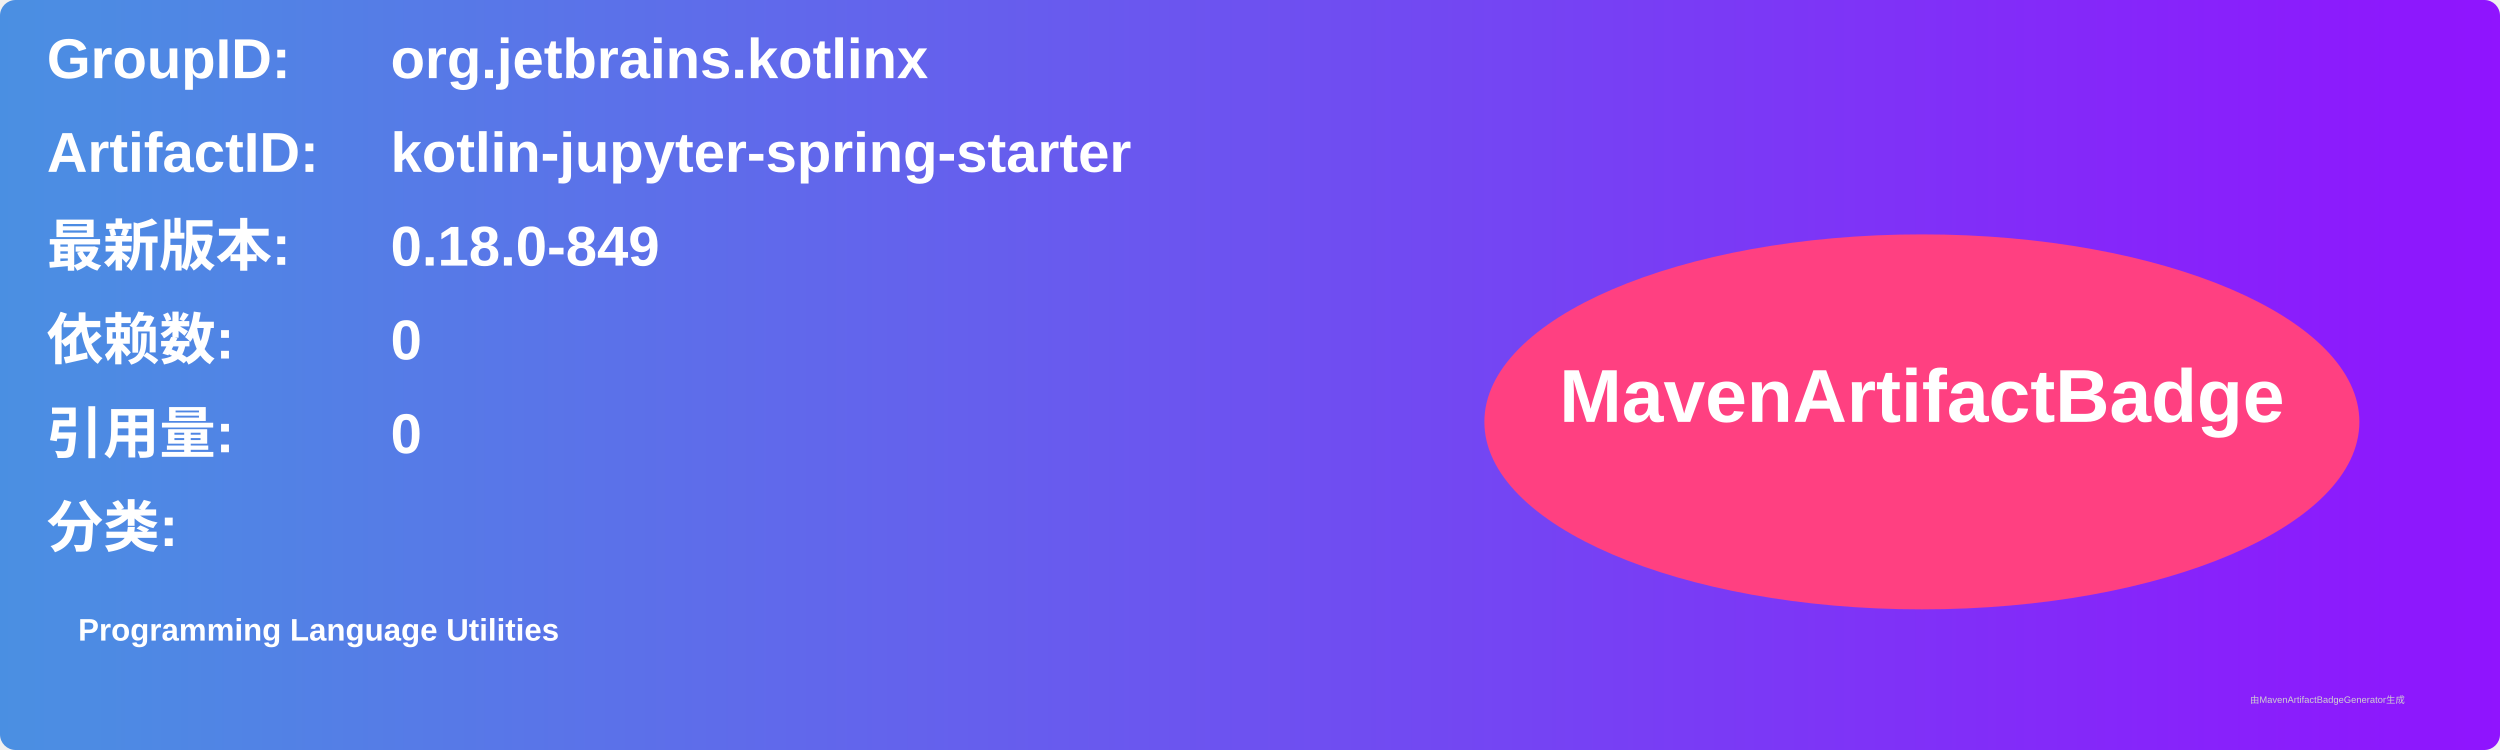
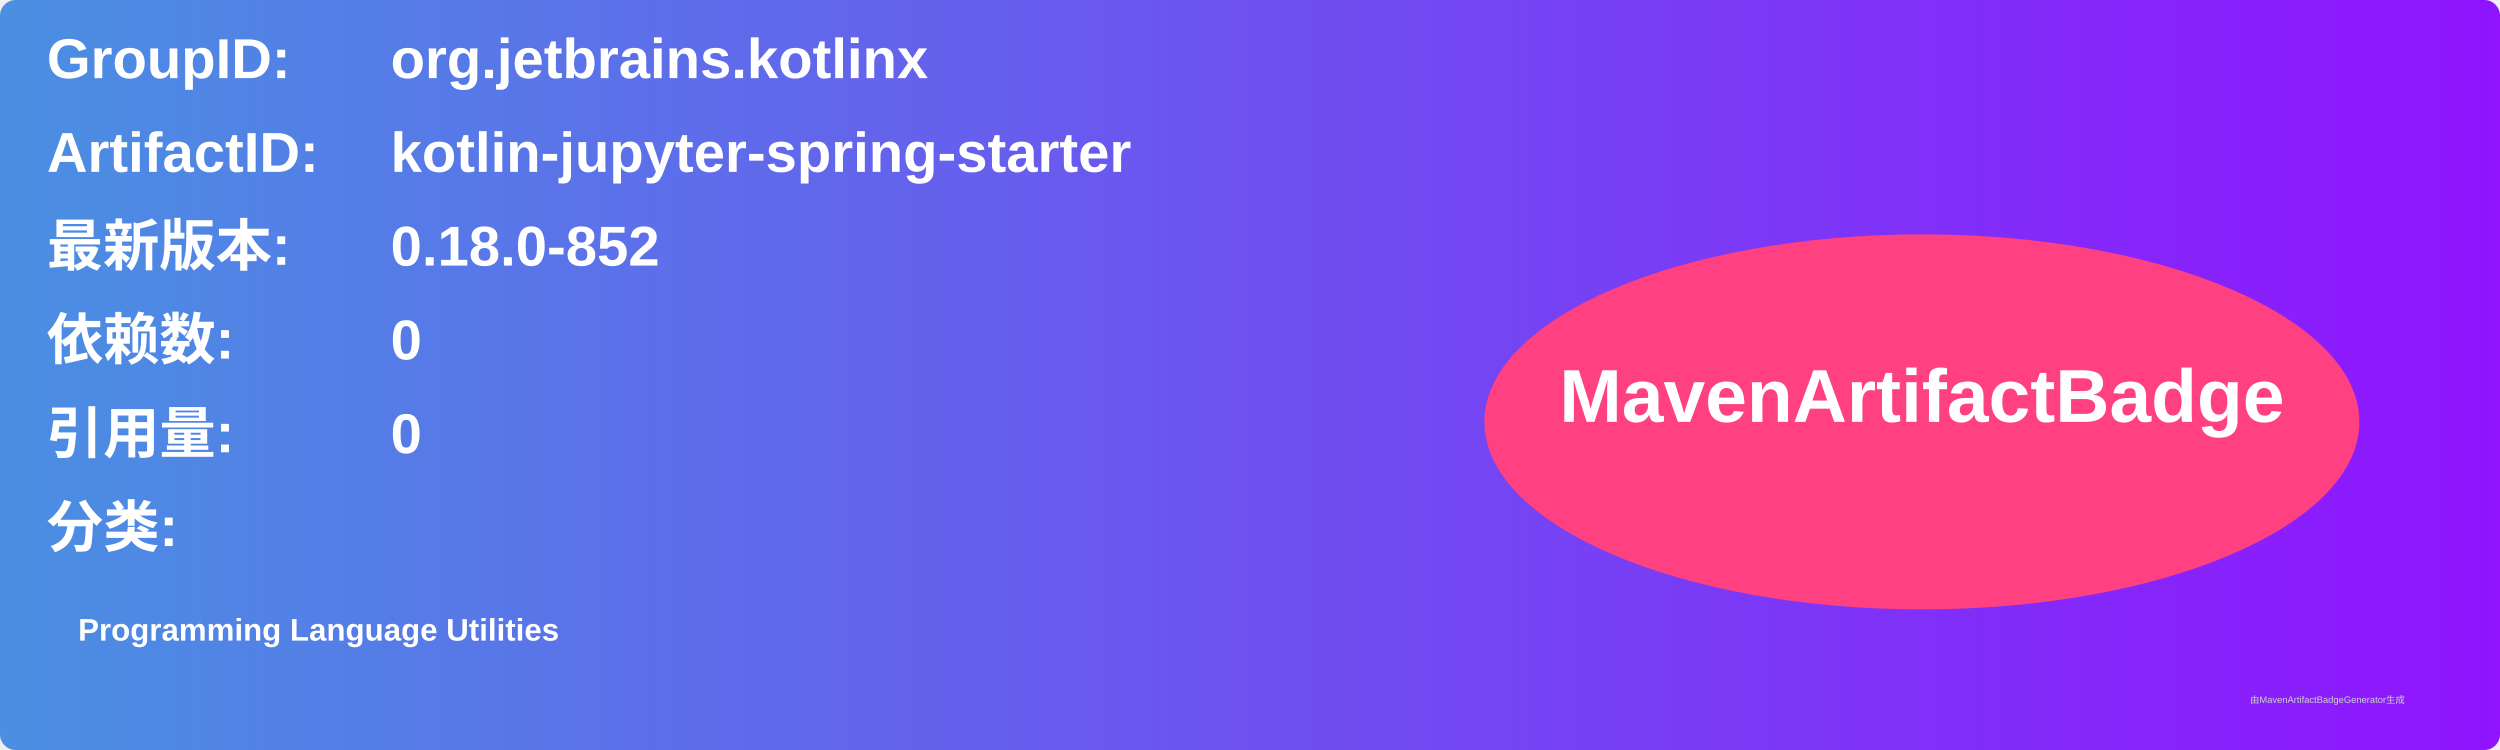
<svg xmlns="http://www.w3.org/2000/svg" width="800" height="240" viewBox="0 0 800 240">
  <linearGradient id="grad" x1="0%" y1="0%" x2="100%" y2="0%">
    <stop offset="0%" stop-color="#4a90e2" />
    <stop offset="100%" stop-color="#9013fe" />
  </linearGradient>
  <rect width="100%" height="100%" rx="5" ry="5" fill="url(#grad)" />
  <g transform="translate(15, 15)">
    <text x="0" y="10" font-family="Arial" font-size="18" fill="white" font-weight="bold" width="260">GroupID:</text>
    <text x="110" y="10" font-family="Arial" font-size="18" fill="white" font-weight="bold" width="460">org.jetbrains.kotlinx</text>
    <text x="0" y="40" font-family="Arial" font-size="18" fill="white" font-weight="bold" width="260">ArtifactID:</text>
    <text x="110" y="40" font-family="Arial" font-size="18" fill="white" font-weight="bold" width="460">kotlin-jupyter-spring-starter</text>
    <text x="0" y="70" font-family="Arial" font-size="18" fill="white" font-weight="bold">最新版本:</text>
    <text x="110" y="70" font-family="Arial" font-size="18" fill="white" font-weight="bold">
-       <tspan font-weight="bold">0.18.0-849</tspan>
+       <tspan font-weight="bold">0.18.0-852</tspan>
    </text>
    <text x="0" y="100" font-family="Arial" font-size="18" fill="white" font-weight="bold">依赖数: </text>
    <text x="110" y="100" font-family="Arial" font-size="18" fill="white">
      <tspan font-weight="bold">0</tspan>
    </text>
    <text x="0" y="130" font-family="Arial" font-size="18" fill="white" font-weight="bold">引用量: </text>
    <text x="110" y="130" font-family="Arial" font-size="18" fill="white">
      <tspan font-weight="bold">0</tspan>
    </text>
    <text x="0" y="160" font-family="Arial" font-size="18" fill="white" font-weight="bold">分类:</text>
    <text x="10" y="190" font-family="Arial" font-size="10" fill="white">
      <tspan font-weight="bold">Programming Language Utilities</tspan>
    </text>
    <ellipse cx="600" cy="120" rx="140" ry="60" fill="#ff4081" />
    <text x="600" y="120" text-anchor="middle" font-family="Arial" font-size="24" fill="white" font-weight="bold">MavenArtifactBadge</text>
  </g>
  <text x="720" y="225" font-family="Arial" font-size="3" fill="#d0d0d0">由MavenArtifactBadgeGenerator生成</text>
</svg>
